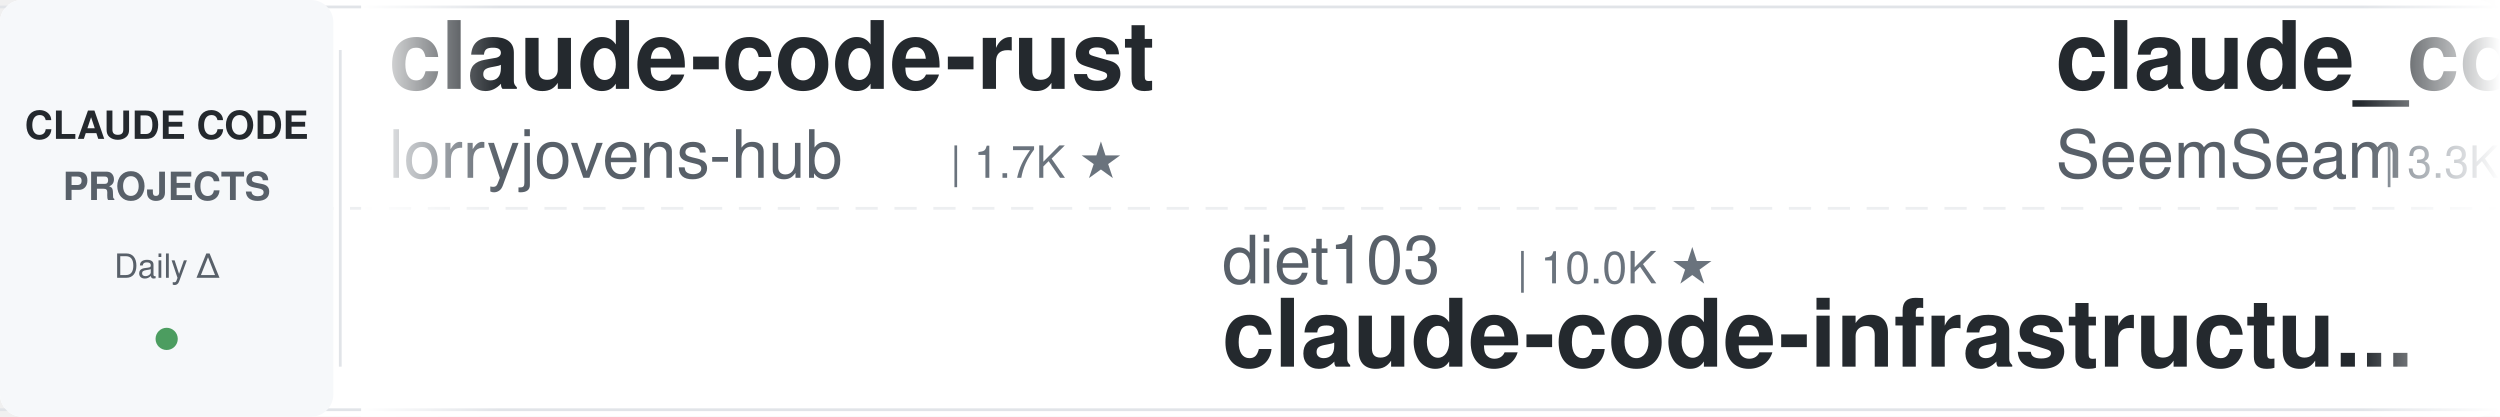
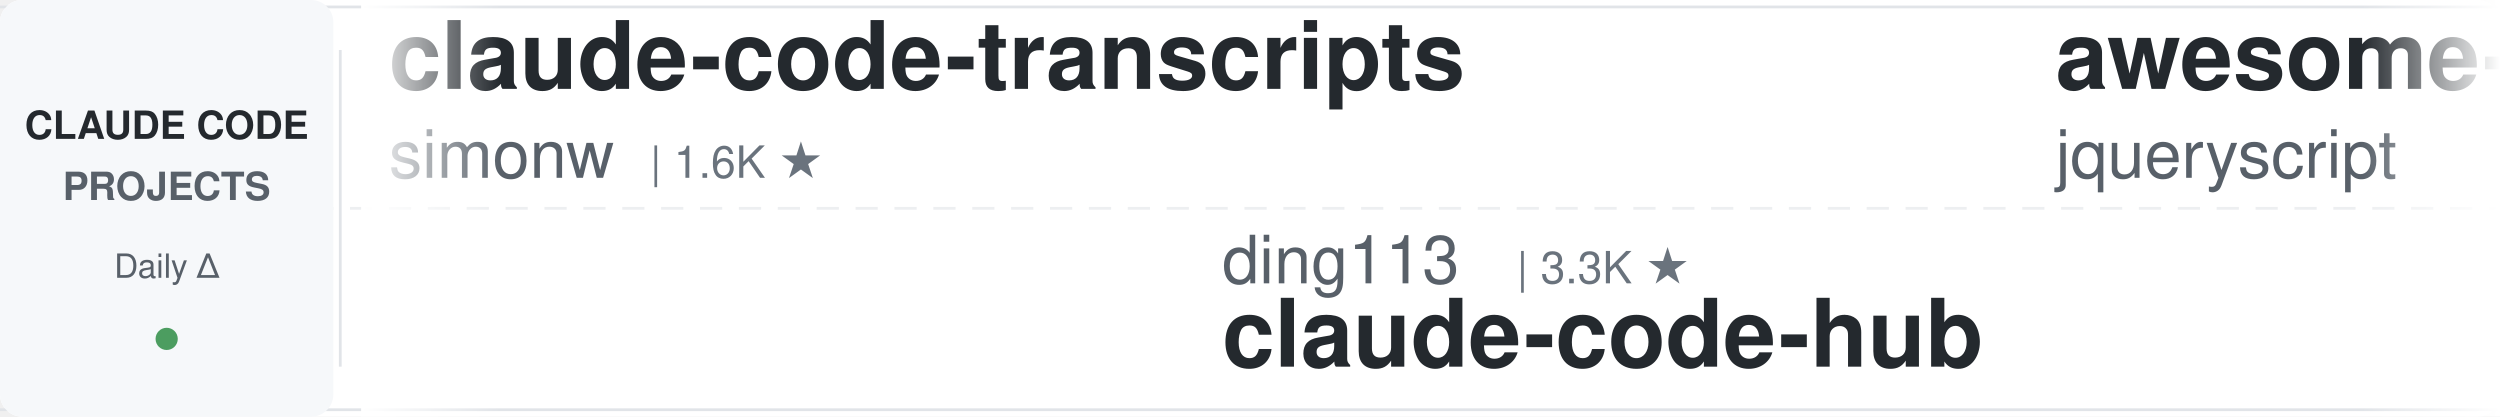
<svg xmlns="http://www.w3.org/2000/svg" width="900" height="150">
  <defs>
    <linearGradient id="leftFade" x1="0%" y1="0%" x2="100%" y2="0%">
      <stop offset="0%" style="stop-color:#ffffff;stop-opacity:1" />
      <stop offset="100%" style="stop-color:#ffffff;stop-opacity:0" />
    </linearGradient>
    <linearGradient id="rightFade" x1="0%" y1="0%" x2="100%" y2="0%">
      <stop offset="0%" style="stop-color:#ffffff;stop-opacity:0" />
      <stop offset="100%" style="stop-color:#ffffff;stop-opacity:1" />
    </linearGradient>
  </defs>
  <rect width="900" height="150" fill="#ffffff" rx="8" />
  <rect x="0" y="2" width="900" height="1" fill="#e1e4e8" />
  <rect x="0" y="147" width="900" height="1" fill="#e1e4e8" />
  <line x1="0" y1="75" x2="900" y2="75" stroke="#e1e4e8" stroke-width="1" stroke-dasharray="8 6" opacity="0.6" />
  <rect x="0" y="0" width="120" height="150" fill="#f6f8fa" rx="8" />
  <text x="60" y="50" font-family="-apple-system, BlinkMacSystemFont, 'Segoe UI', Helvetica, Arial, sans-serif" font-size="14" font-weight="600" fill="#24292e" text-anchor="middle">CLAUDE CODE</text>
  <text x="60" y="72" font-family="-apple-system, BlinkMacSystemFont, 'Segoe UI', Helvetica, Arial, sans-serif" font-size="14" font-weight="600" fill="#586069" text-anchor="middle">PROJECTS</text>
  <text x="60" y="100" font-family="-apple-system, BlinkMacSystemFont, 'Segoe UI', Helvetica, Arial, sans-serif" font-size="12" font-weight="500" fill="#586069" text-anchor="middle">Daily Δ</text>
  <circle cx="60" cy="122" r="4" fill="#22863a" opacity="0.8" />
  <rect x="122" y="18" width="1" height="114" fill="#e1e4e8" />
  <clipPath id="tickerClip">
    <rect x="130" y="0" width="770" height="150" />
  </clipPath>
  <g clip-path="url(#tickerClip)">
    <g id="tickerItems">
      <animateTransform attributeName="transform" attributeType="XML" type="translate" from="0 0" to="-3000 0" dur="54s" repeatCount="indefinite" />
      <g transform="translate(0, 0)">
-         <text x="140" y="32" font-family="-apple-system, BlinkMacSystemFont, 'Segoe UI', Helvetica, Arial, sans-serif" font-size="34" font-weight="600" fill="#24292e">claude-code-rust</text>
-         <text x="140" y="64" font-family="-apple-system, BlinkMacSystemFont, 'Segoe UI', Helvetica, Arial, sans-serif" font-size="24" font-weight="400" fill="#586069">lorryjovens-hub</text>
-         <text x="342" y="64" font-family="-apple-system, BlinkMacSystemFont, 'Segoe UI', Helvetica, Arial, sans-serif" font-size="16" font-weight="500" fill="#6a737d">| 1.7K ★</text>
+         <text x="140" y="32" font-family="-apple-system, BlinkMacSystemFont, 'Segoe UI', Helvetica, Arial, sans-serif" font-size="34" font-weight="600" fill="#24292e">claude-code-transcripts</text>
+         <text x="140" y="64" font-family="-apple-system, BlinkMacSystemFont, 'Segoe UI', Helvetica, Arial, sans-serif" font-size="24" font-weight="400" fill="#586069">simonw</text>
+         <text x="234" y="64" font-family="-apple-system, BlinkMacSystemFont, 'Segoe UI', Helvetica, Arial, sans-serif" font-size="16" font-weight="500" fill="#6a737d">| 1.6K ★</text>
      </g>
      <g transform="translate(300, 0)">
-         <text x="140" y="102" font-family="-apple-system, BlinkMacSystemFont, 'Segoe UI', Helvetica, Arial, sans-serif" font-size="24" font-weight="400" fill="#586069">diet103</text>
-         <text x="246" y="102" font-family="-apple-system, BlinkMacSystemFont, 'Segoe UI', Helvetica, Arial, sans-serif" font-size="16" font-weight="500" fill="#6a737d">| 10.0K ★</text>
-         <text x="140" y="132" font-family="-apple-system, BlinkMacSystemFont, 'Segoe UI', Helvetica, Arial, sans-serif" font-size="34" font-weight="600" fill="#24292e">claude-code-infrastructu...</text>
+         <text x="140" y="102" font-family="-apple-system, BlinkMacSystemFont, 'Segoe UI', Helvetica, Arial, sans-serif" font-size="24" font-weight="400" fill="#586069">ding113</text>
+         <text x="246" y="102" font-family="-apple-system, BlinkMacSystemFont, 'Segoe UI', Helvetica, Arial, sans-serif" font-size="16" font-weight="500" fill="#6a737d">| 3.3K ★</text>
+         <text x="140" y="132" font-family="-apple-system, BlinkMacSystemFont, 'Segoe UI', Helvetica, Arial, sans-serif" font-size="34" font-weight="600" fill="#24292e">claude-code-hub</text>
      </g>
      <g transform="translate(600, 0)">
-         <text x="140" y="32" font-family="-apple-system, BlinkMacSystemFont, 'Segoe UI', Helvetica, Arial, sans-serif" font-size="34" font-weight="600" fill="#24292e">claude_codex_bridge</text>
-         <text x="140" y="64" font-family="-apple-system, BlinkMacSystemFont, 'Segoe UI', Helvetica, Arial, sans-serif" font-size="24" font-weight="400" fill="#586069">SeemSeam</text>
-         <text x="258" y="64" font-family="-apple-system, BlinkMacSystemFont, 'Segoe UI', Helvetica, Arial, sans-serif" font-size="16" font-weight="500" fill="#6a737d">| 3.3K ★</text>
+         <text x="140" y="32" font-family="-apple-system, BlinkMacSystemFont, 'Segoe UI', Helvetica, Arial, sans-serif" font-size="34" font-weight="600" fill="#24292e">awesome-claude-code</text>
+         <text x="140" y="64" font-family="-apple-system, BlinkMacSystemFont, 'Segoe UI', Helvetica, Arial, sans-serif" font-size="24" font-weight="400" fill="#586069">jqueryscript</text>
+         <text x="306" y="64" font-family="-apple-system, BlinkMacSystemFont, 'Segoe UI', Helvetica, Arial, sans-serif" font-size="16" font-weight="500" fill="#6a737d">| 482 ★</text>
      </g>
      <g transform="translate(900, 0)">
-         <text x="140" y="102" font-family="-apple-system, BlinkMacSystemFont, 'Segoe UI', Helvetica, Arial, sans-serif" font-size="24" font-weight="400" fill="#586069">davila7</text>
-         <text x="246" y="102" font-family="-apple-system, BlinkMacSystemFont, 'Segoe UI', Helvetica, Arial, sans-serif" font-size="16" font-weight="500" fill="#6a737d">| 30.0K ★</text>
-         <text x="140" y="132" font-family="-apple-system, BlinkMacSystemFont, 'Segoe UI', Helvetica, Arial, sans-serif" font-size="34" font-weight="600" fill="#24292e">claude-code-templates</text>
+         <text x="140" y="102" font-family="-apple-system, BlinkMacSystemFont, 'Segoe UI', Helvetica, Arial, sans-serif" font-size="24" font-weight="400" fill="#586069">lorryjovens-hub</text>
+         <text x="342" y="102" font-family="-apple-system, BlinkMacSystemFont, 'Segoe UI', Helvetica, Arial, sans-serif" font-size="16" font-weight="500" fill="#6a737d">| 1.7K ★</text>
+         <text x="140" y="132" font-family="-apple-system, BlinkMacSystemFont, 'Segoe UI', Helvetica, Arial, sans-serif" font-size="34" font-weight="600" fill="#24292e">claude-code-rust</text>
      </g>
      <g transform="translate(1200, 0)">
-         <text x="140" y="32" font-family="-apple-system, BlinkMacSystemFont, 'Segoe UI', Helvetica, Arial, sans-serif" font-size="34" font-weight="600" fill="#24292e">claude-code-proxy</text>
-         <text x="140" y="64" font-family="-apple-system, BlinkMacSystemFont, 'Segoe UI', Helvetica, Arial, sans-serif" font-size="24" font-weight="400" fill="#586069">fuergaosi233</text>
-         <text x="306" y="64" font-family="-apple-system, BlinkMacSystemFont, 'Segoe UI', Helvetica, Arial, sans-serif" font-size="16" font-weight="500" fill="#6a737d">| 2.8K ★</text>
+         <text x="140" y="32" font-family="-apple-system, BlinkMacSystemFont, 'Segoe UI', Helvetica, Arial, sans-serif" font-size="34" font-weight="600" fill="#24292e">everything-claude-code-z...</text>
+         <text x="140" y="64" font-family="-apple-system, BlinkMacSystemFont, 'Segoe UI', Helvetica, Arial, sans-serif" font-size="24" font-weight="400" fill="#586069">xu-xiang</text>
+         <text x="258" y="64" font-family="-apple-system, BlinkMacSystemFont, 'Segoe UI', Helvetica, Arial, sans-serif" font-size="16" font-weight="500" fill="#6a737d">| 1.8K ★</text>
      </g>
      <g transform="translate(1500, 0)">
-         <text x="140" y="102" font-family="-apple-system, BlinkMacSystemFont, 'Segoe UI', Helvetica, Arial, sans-serif" font-size="24" font-weight="400" fill="#586069">anthropics</text>
-         <text x="282" y="102" font-family="-apple-system, BlinkMacSystemFont, 'Segoe UI', Helvetica, Arial, sans-serif" font-size="16" font-weight="500" fill="#6a737d">| 5.7K ★</text>
-         <text x="140" y="132" font-family="-apple-system, BlinkMacSystemFont, 'Segoe UI', Helvetica, Arial, sans-serif" font-size="34" font-weight="600" fill="#24292e">claude-code-security-rev...</text>
+         <text x="140" y="102" font-family="-apple-system, BlinkMacSystemFont, 'Segoe UI', Helvetica, Arial, sans-serif" font-size="24" font-weight="400" fill="#586069">musistudio</text>
+         <text x="282" y="102" font-family="-apple-system, BlinkMacSystemFont, 'Segoe UI', Helvetica, Arial, sans-serif" font-size="16" font-weight="500" fill="#6a737d">| 36.3K ★</text>
+         <text x="140" y="132" font-family="-apple-system, BlinkMacSystemFont, 'Segoe UI', Helvetica, Arial, sans-serif" font-size="34" font-weight="600" fill="#24292e">claude-code-router</text>
      </g>
      <g transform="translate(1800, 0)">
-         <text x="140" y="32" font-family="-apple-system, BlinkMacSystemFont, 'Segoe UI', Helvetica, Arial, sans-serif" font-size="34" font-weight="600" fill="#24292e">claude-code-tudou</text>
-         <text x="140" y="64" font-family="-apple-system, BlinkMacSystemFont, 'Segoe UI', Helvetica, Arial, sans-serif" font-size="24" font-weight="400" fill="#586069">AICoderTudou</text>
-         <text x="306" y="64" font-family="-apple-system, BlinkMacSystemFont, 'Segoe UI', Helvetica, Arial, sans-serif" font-size="16" font-weight="500" fill="#6a737d">| 497 ★</text>
+         <text x="140" y="32" font-family="-apple-system, BlinkMacSystemFont, 'Segoe UI', Helvetica, Arial, sans-serif" font-size="34" font-weight="600" fill="#24292e">Claude-Code-Game-Studios</text>
+         <text x="140" y="64" font-family="-apple-system, BlinkMacSystemFont, 'Segoe UI', Helvetica, Arial, sans-serif" font-size="24" font-weight="400" fill="#586069">Donchitos</text>
+         <text x="270" y="64" font-family="-apple-system, BlinkMacSystemFont, 'Segoe UI', Helvetica, Arial, sans-serif" font-size="16" font-weight="500" fill="#6a737d">| 23.5K ★</text>
      </g>
      <g transform="translate(2100, 0)">
-         <text x="140" y="102" font-family="-apple-system, BlinkMacSystemFont, 'Segoe UI', Helvetica, Arial, sans-serif" font-size="24" font-weight="400" fill="#586069">edmund-io</text>
-         <text x="270" y="102" font-family="-apple-system, BlinkMacSystemFont, 'Segoe UI', Helvetica, Arial, sans-serif" font-size="16" font-weight="500" fill="#6a737d">| 1.5K ★</text>
-         <text x="140" y="132" font-family="-apple-system, BlinkMacSystemFont, 'Segoe UI', Helvetica, Arial, sans-serif" font-size="34" font-weight="600" fill="#24292e">edmunds-claude-code</text>
+         <text x="140" y="102" font-family="-apple-system, BlinkMacSystemFont, 'Segoe UI', Helvetica, Arial, sans-serif" font-size="24" font-weight="400" fill="#586069">shanraisshan</text>
+         <text x="306" y="102" font-family="-apple-system, BlinkMacSystemFont, 'Segoe UI', Helvetica, Arial, sans-serif" font-size="16" font-weight="500" fill="#6a737d">| 63.8K ★</text>
+         <text x="140" y="132" font-family="-apple-system, BlinkMacSystemFont, 'Segoe UI', Helvetica, Arial, sans-serif" font-size="34" font-weight="600" fill="#24292e">claude-code-best-practic...</text>
      </g>
      <g transform="translate(2400, 0)">
-         <text x="140" y="32" font-family="-apple-system, BlinkMacSystemFont, 'Segoe UI', Helvetica, Arial, sans-serif" font-size="34" font-weight="600" fill="#24292e">claude-code-router</text>
-         <text x="140" y="64" font-family="-apple-system, BlinkMacSystemFont, 'Segoe UI', Helvetica, Arial, sans-serif" font-size="24" font-weight="400" fill="#586069">musistudio</text>
-         <text x="282" y="64" font-family="-apple-system, BlinkMacSystemFont, 'Segoe UI', Helvetica, Arial, sans-serif" font-size="16" font-weight="500" fill="#6a737d">| 36.3K ★</text>
+         <text x="140" y="32" font-family="-apple-system, BlinkMacSystemFont, 'Segoe UI', Helvetica, Arial, sans-serif" font-size="34" font-weight="600" fill="#24292e">claude-code-tips</text>
+         <text x="140" y="64" font-family="-apple-system, BlinkMacSystemFont, 'Segoe UI', Helvetica, Arial, sans-serif" font-size="24" font-weight="400" fill="#586069">ykdojo</text>
+         <text x="234" y="64" font-family="-apple-system, BlinkMacSystemFont, 'Segoe UI', Helvetica, Arial, sans-serif" font-size="16" font-weight="500" fill="#6a737d">| 9.5K ★</text>
      </g>
      <g transform="translate(2700, 0)">
-         <text x="140" y="102" font-family="-apple-system, BlinkMacSystemFont, 'Segoe UI', Helvetica, Arial, sans-serif" font-size="24" font-weight="400" fill="#586069">VILA-Lab</text>
-         <text x="258" y="102" font-family="-apple-system, BlinkMacSystemFont, 'Segoe UI', Helvetica, Arial, sans-serif" font-size="16" font-weight="500" fill="#6a737d">| 2.0K ★</text>
-         <text x="140" y="132" font-family="-apple-system, BlinkMacSystemFont, 'Segoe UI', Helvetica, Arial, sans-serif" font-size="34" font-weight="600" fill="#24292e">Dive-into-Claude-Code</text>
+         <text x="140" y="102" font-family="-apple-system, BlinkMacSystemFont, 'Segoe UI', Helvetica, Arial, sans-serif" font-size="24" font-weight="400" fill="#586069">jeremylongshore</text>
+         <text x="342" y="102" font-family="-apple-system, BlinkMacSystemFont, 'Segoe UI', Helvetica, Arial, sans-serif" font-size="16" font-weight="500" fill="#6a737d">| 2.6K ★</text>
+         <text x="140" y="132" font-family="-apple-system, BlinkMacSystemFont, 'Segoe UI', Helvetica, Arial, sans-serif" font-size="34" font-weight="600" fill="#24292e">claude-code-plugins-plus...</text>
      </g>
      <g transform="translate(3000, 0)">
-         <text x="140" y="32" font-family="-apple-system, BlinkMacSystemFont, 'Segoe UI', Helvetica, Arial, sans-serif" font-size="34" font-weight="600" fill="#24292e">claude-code-rust</text>
-         <text x="140" y="64" font-family="-apple-system, BlinkMacSystemFont, 'Segoe UI', Helvetica, Arial, sans-serif" font-size="24" font-weight="400" fill="#586069">lorryjovens-hub</text>
-         <text x="342" y="64" font-family="-apple-system, BlinkMacSystemFont, 'Segoe UI', Helvetica, Arial, sans-serif" font-size="16" font-weight="500" fill="#6a737d">| 1.7K ★</text>
+         <text x="140" y="32" font-family="-apple-system, BlinkMacSystemFont, 'Segoe UI', Helvetica, Arial, sans-serif" font-size="34" font-weight="600" fill="#24292e">claude-code-transcripts</text>
+         <text x="140" y="64" font-family="-apple-system, BlinkMacSystemFont, 'Segoe UI', Helvetica, Arial, sans-serif" font-size="24" font-weight="400" fill="#586069">simonw</text>
+         <text x="234" y="64" font-family="-apple-system, BlinkMacSystemFont, 'Segoe UI', Helvetica, Arial, sans-serif" font-size="16" font-weight="500" fill="#6a737d">| 1.6K ★</text>
      </g>
      <g transform="translate(3300, 0)">
-         <text x="140" y="102" font-family="-apple-system, BlinkMacSystemFont, 'Segoe UI', Helvetica, Arial, sans-serif" font-size="24" font-weight="400" fill="#586069">diet103</text>
-         <text x="246" y="102" font-family="-apple-system, BlinkMacSystemFont, 'Segoe UI', Helvetica, Arial, sans-serif" font-size="16" font-weight="500" fill="#6a737d">| 10.0K ★</text>
-         <text x="140" y="132" font-family="-apple-system, BlinkMacSystemFont, 'Segoe UI', Helvetica, Arial, sans-serif" font-size="34" font-weight="600" fill="#24292e">claude-code-infrastructu...</text>
+         <text x="140" y="102" font-family="-apple-system, BlinkMacSystemFont, 'Segoe UI', Helvetica, Arial, sans-serif" font-size="24" font-weight="400" fill="#586069">ding113</text>
+         <text x="246" y="102" font-family="-apple-system, BlinkMacSystemFont, 'Segoe UI', Helvetica, Arial, sans-serif" font-size="16" font-weight="500" fill="#6a737d">| 3.3K ★</text>
+         <text x="140" y="132" font-family="-apple-system, BlinkMacSystemFont, 'Segoe UI', Helvetica, Arial, sans-serif" font-size="34" font-weight="600" fill="#24292e">claude-code-hub</text>
      </g>
      <g transform="translate(3600, 0)">
-         <text x="140" y="32" font-family="-apple-system, BlinkMacSystemFont, 'Segoe UI', Helvetica, Arial, sans-serif" font-size="34" font-weight="600" fill="#24292e">claude_codex_bridge</text>
-         <text x="140" y="64" font-family="-apple-system, BlinkMacSystemFont, 'Segoe UI', Helvetica, Arial, sans-serif" font-size="24" font-weight="400" fill="#586069">SeemSeam</text>
-         <text x="258" y="64" font-family="-apple-system, BlinkMacSystemFont, 'Segoe UI', Helvetica, Arial, sans-serif" font-size="16" font-weight="500" fill="#6a737d">| 3.3K ★</text>
+         <text x="140" y="32" font-family="-apple-system, BlinkMacSystemFont, 'Segoe UI', Helvetica, Arial, sans-serif" font-size="34" font-weight="600" fill="#24292e">awesome-claude-code</text>
+         <text x="140" y="64" font-family="-apple-system, BlinkMacSystemFont, 'Segoe UI', Helvetica, Arial, sans-serif" font-size="24" font-weight="400" fill="#586069">jqueryscript</text>
+         <text x="306" y="64" font-family="-apple-system, BlinkMacSystemFont, 'Segoe UI', Helvetica, Arial, sans-serif" font-size="16" font-weight="500" fill="#6a737d">| 482 ★</text>
      </g>
      <g transform="translate(3900, 0)">
-         <text x="140" y="102" font-family="-apple-system, BlinkMacSystemFont, 'Segoe UI', Helvetica, Arial, sans-serif" font-size="24" font-weight="400" fill="#586069">davila7</text>
-         <text x="246" y="102" font-family="-apple-system, BlinkMacSystemFont, 'Segoe UI', Helvetica, Arial, sans-serif" font-size="16" font-weight="500" fill="#6a737d">| 30.0K ★</text>
-         <text x="140" y="132" font-family="-apple-system, BlinkMacSystemFont, 'Segoe UI', Helvetica, Arial, sans-serif" font-size="34" font-weight="600" fill="#24292e">claude-code-templates</text>
+         <text x="140" y="102" font-family="-apple-system, BlinkMacSystemFont, 'Segoe UI', Helvetica, Arial, sans-serif" font-size="24" font-weight="400" fill="#586069">lorryjovens-hub</text>
+         <text x="342" y="102" font-family="-apple-system, BlinkMacSystemFont, 'Segoe UI', Helvetica, Arial, sans-serif" font-size="16" font-weight="500" fill="#6a737d">| 1.7K ★</text>
+         <text x="140" y="132" font-family="-apple-system, BlinkMacSystemFont, 'Segoe UI', Helvetica, Arial, sans-serif" font-size="34" font-weight="600" fill="#24292e">claude-code-rust</text>
      </g>
    </g>
  </g>
  <rect x="130" y="0" width="50" height="150" fill="url(#leftFade)" />
  <rect x="850" y="0" width="50" height="150" fill="url(#rightFade)" />
</svg>
